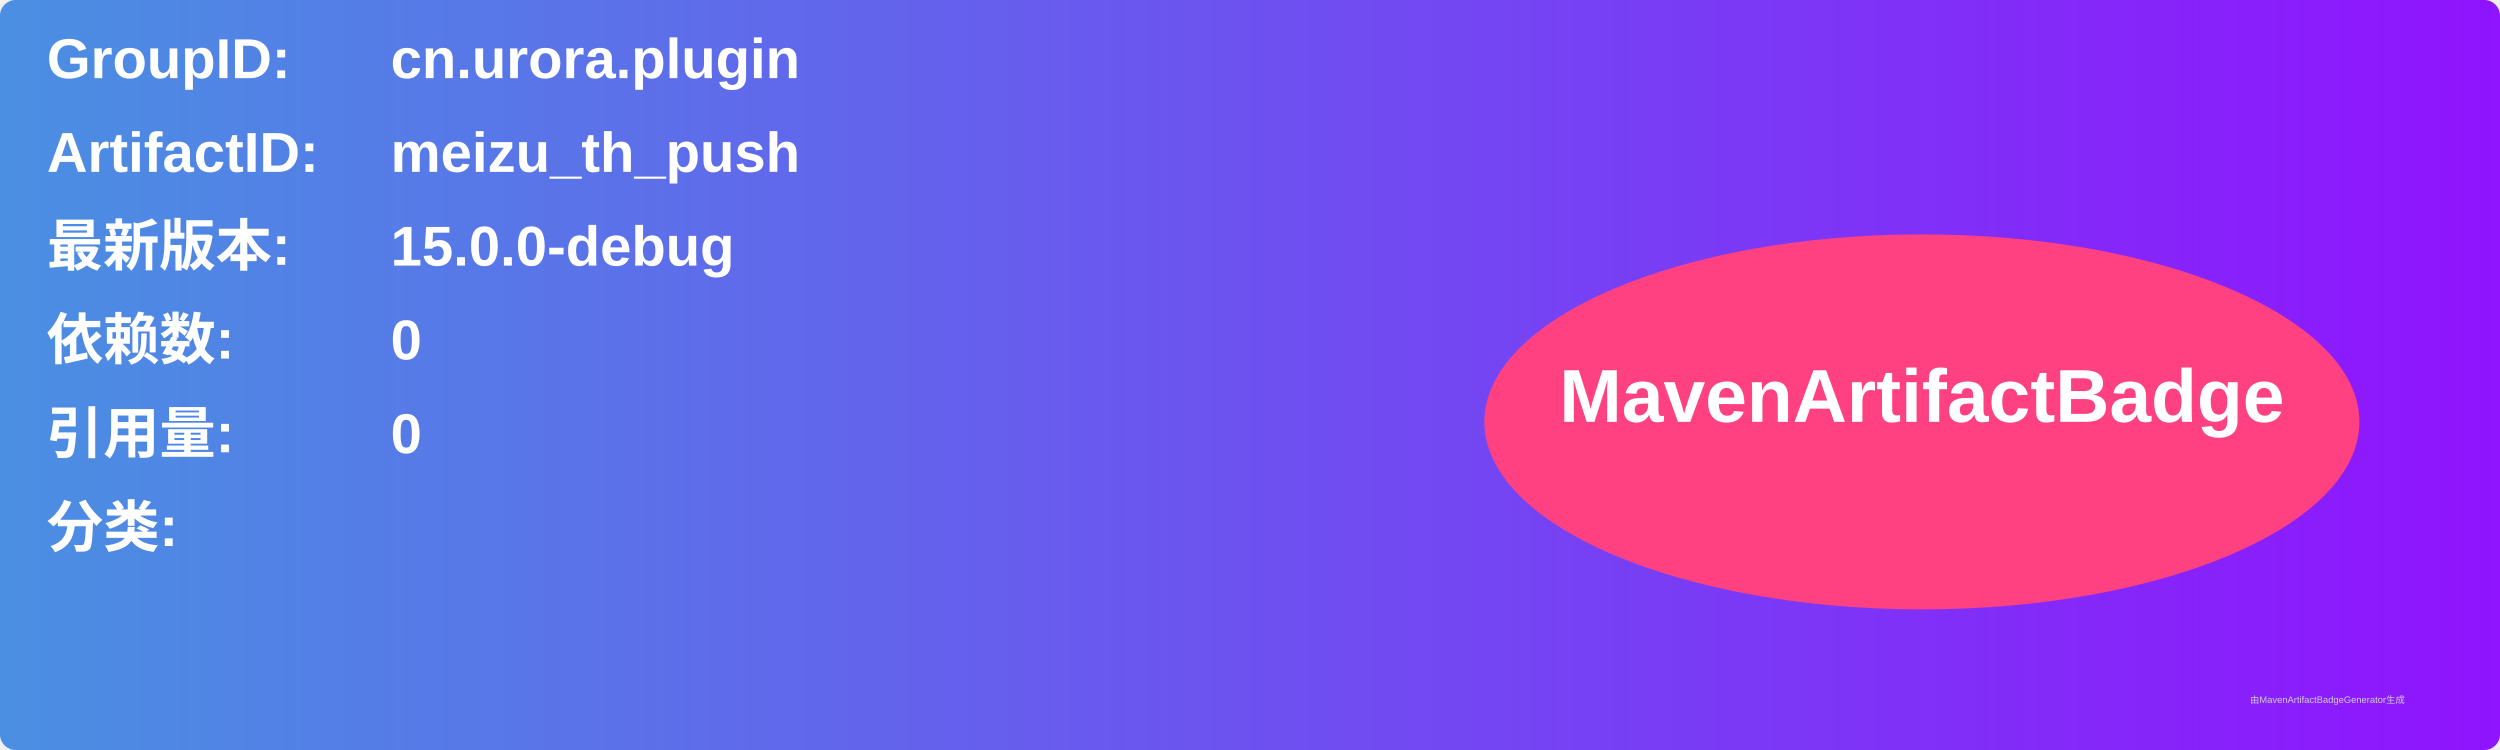
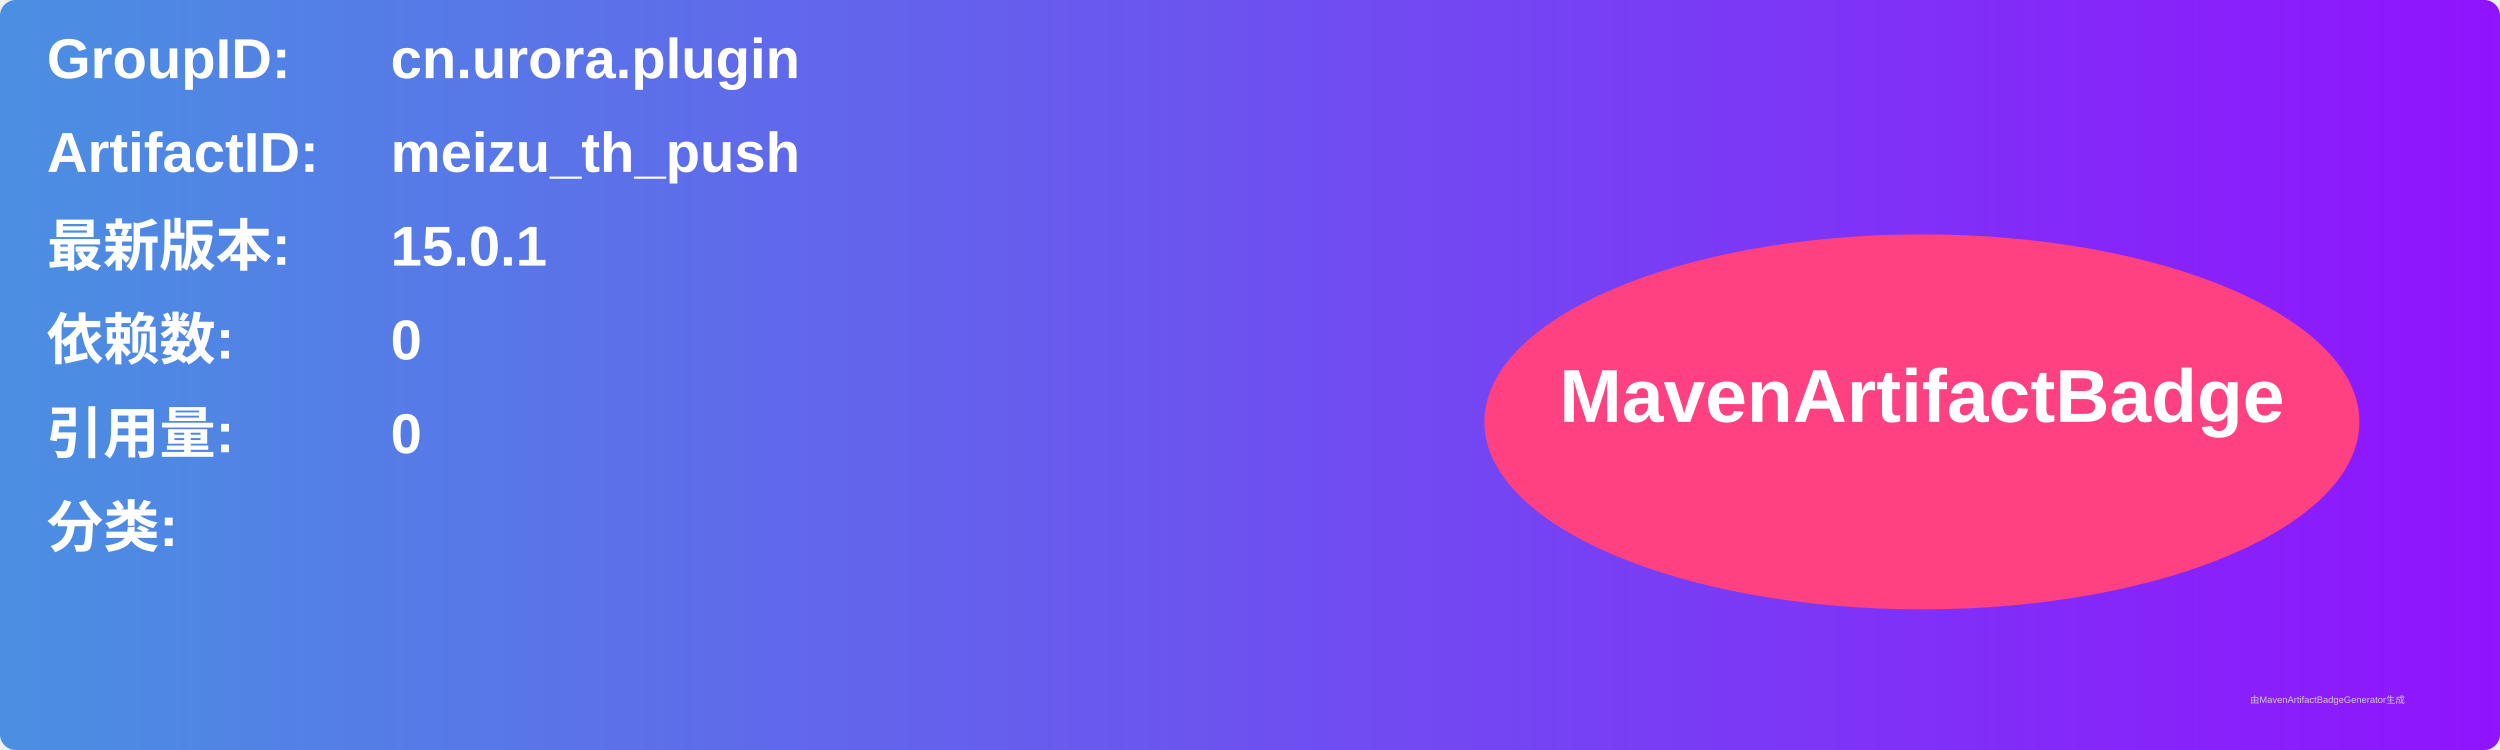
<svg xmlns="http://www.w3.org/2000/svg" width="800" height="240" viewBox="0 0 800 240">
  <linearGradient id="grad" x1="0%" y1="0%" x2="100%" y2="0%">
    <stop offset="0%" stop-color="#4a90e2" />
    <stop offset="100%" stop-color="#9013fe" />
  </linearGradient>
  <rect width="100%" height="100%" rx="5" ry="5" fill="url(#grad)" />
  <g transform="translate(15, 15)">
    <text x="0" y="10" font-family="Arial" font-size="18" fill="white" font-weight="bold" width="260">GroupID:</text>
    <text x="110" y="10" font-family="Arial" font-size="18" fill="white" font-weight="bold" width="460">cn.urora.plugin</text>
    <text x="0" y="40" font-family="Arial" font-size="18" fill="white" font-weight="bold" width="260">ArtifactID:</text>
    <text x="110" y="40" font-family="Arial" font-size="18" fill="white" font-weight="bold" width="460">meizu_th_push</text>
    <text x="0" y="70" font-family="Arial" font-size="18" fill="white" font-weight="bold">最新版本:</text>
    <text x="110" y="70" font-family="Arial" font-size="18" fill="white" font-weight="bold">
-       <tspan font-weight="bold">15.0.0-debug</tspan>
+       <tspan font-weight="bold">15.0.1</tspan>
    </text>
    <text x="0" y="100" font-family="Arial" font-size="18" fill="white" font-weight="bold">依赖数: </text>
    <text x="110" y="100" font-family="Arial" font-size="18" fill="white">
      <tspan font-weight="bold">0</tspan>
    </text>
    <text x="0" y="130" font-family="Arial" font-size="18" fill="white" font-weight="bold">引用量: </text>
    <text x="110" y="130" font-family="Arial" font-size="18" fill="white">
      <tspan font-weight="bold">0</tspan>
    </text>
    <text x="0" y="160" font-family="Arial" font-size="18" fill="white" font-weight="bold">分类:</text>
    <text x="10" y="190" font-family="Arial" font-size="10" fill="white">
      <tspan font-weight="bold" />
    </text>
    <ellipse cx="600" cy="120" rx="140" ry="60" fill="#ff4081" />
    <text x="600" y="120" text-anchor="middle" font-family="Arial" font-size="24" fill="white" font-weight="bold">MavenArtifactBadge</text>
  </g>
  <text x="720" y="225" font-family="Arial" font-size="3" fill="#d0d0d0">由MavenArtifactBadgeGenerator生成</text>
</svg>
